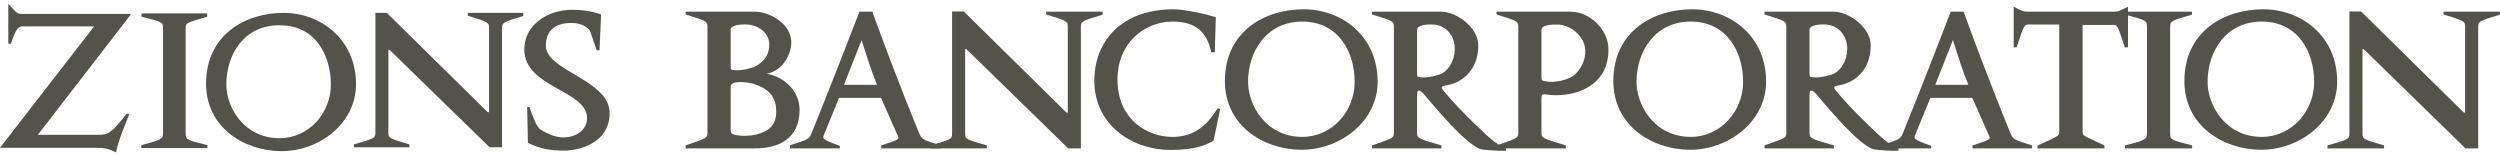
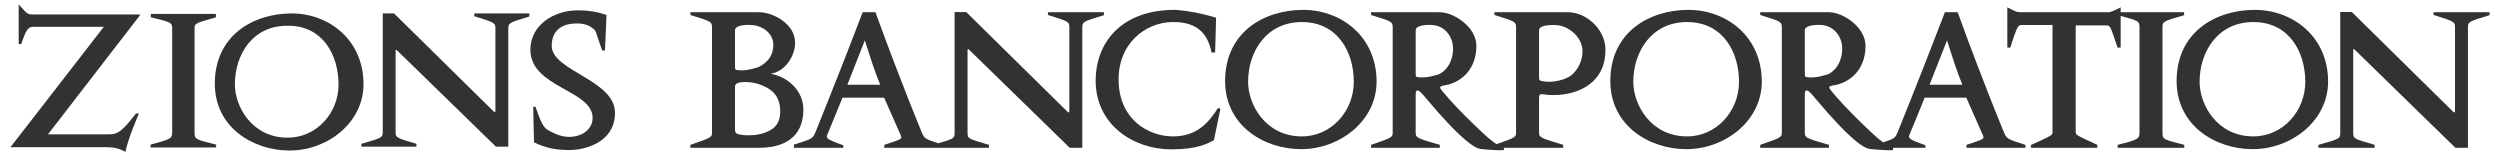
- <svg xmlns="http://www.w3.org/2000/svg" version="1.1" width="320" height="20">
-   <style type="text/css">
- path {fill:#54534a;}
- </style>
-   <path d="m 16.568,2.081 -11.722,15.174 7.704,0 c 1.229,0 1.661,-0.132 3.652,-2.689 l 0.366,0 C 16.236,15.462 15.241,17.62 14.842,19.514 14.011,19.081 13.447,18.915 12.285,18.915 l -12.285,0 12.053,-15.54 -9.031,0 c -0.631,0 -0.93,0.099 -1.627,2.224 l -0.332,0 0,-5.113 c 1.029,1.096 1.062,1.295 1.793,1.295 l 13.912,0 -0.199,0.299 z" />
-   <path d="m 18.084,18.949 0,-0.366 c 2.723,-0.73 2.789,-0.797 2.789,-1.66 l 0,-13.215 c 0,-0.897 -0.033,-0.897 -2.756,-1.561 l 0,-0.431 8.401,0 0,0.431 c -2.756,0.797 -2.756,0.763 -2.756,1.561 l 0,13.215 c 0,0.963 0,0.963 2.789,1.66 l 0,0.366 -8.467,0 z" />
-   <path d="m 35.876,3.242 c -4.582,-0.099 -6.907,3.686 -6.907,7.57 0,2.89 2.224,6.875 6.807,6.875 3.751,0 6.575,-3.188 6.575,-6.875 0,-3.685 -1.96,-7.57 -6.476,-7.57 m 0.098,16.104 c -4.681,-0.034 -9.596,-2.987 -9.596,-8.633 0,-6.209 4.948,-9.065 9.928,-9.065 4.749,0 9.265,3.387 9.265,9.132 0,5.014 -4.716,8.6 -9.597,8.566" />
-   <path d="m 64.258,3.707 0,15.141 -1.595,0 L 49.98,6.496 c -0.2,-0.199 -0.266,-0.199 -0.266,0 l 0,10.394 c 0,0.796 0,0.796 2.689,1.593 l 0,0.366 -7.106,0 0,-0.366 c 2.724,-0.797 2.756,-0.797 2.756,-1.593 l 0,-15.241 1.462,0 12.851,12.651 c 0.166,0.166 0.233,0 0.233,0 l 0,-10.659 c 0,-0.73 0.033,-0.797 -2.723,-1.627 l 0,-0.365 7.106,0 0,0.399 c -2.723,0.796 -2.723,0.863 -2.723,1.66" />
-   <path d="m 72.257,19.281 c -1.959,0 -3.154,-0.266 -4.683,-0.996 l -0.099,-4.583 0.3,0 c 0.895,2.689 1.261,2.791 1.693,3.056 0.265,0.132 1.394,0.83 2.623,0.83 1.594,0 3.055,-0.897 3.055,-2.491 -0.067,-3.587 -8.036,-3.884 -8.036,-8.766 0,-3.12 2.956,-5.079 6.11,-5.079 1.461,0 2.556,0.199 3.719,0.597 l -0.2,4.582 -0.365,0 C 75.51,4.039 75.643,3.94 75.211,3.608 75.012,3.442 74.348,2.91 73.086,2.944 c -2.025,0 -3.221,0.996 -3.221,2.888 0,3.287 8.302,4.384 8.169,8.767 -0.1,3.686 -3.785,4.648 -5.778,4.682" />
-   <path d="m 96.44,10.725 c -0.634,-0.203 -2.916,-0.506 -2.916,0.355 l 0,5.554 c 0,0.582 0.355,0.558 0.685,0.66 0.482,0.101 1.927,0.203 3.094,-0.228 0.913,-0.329 2.078,-0.863 2.054,-2.84 -0.025,-2.003 -1.116,-2.916 -2.916,-3.5 M 95.653,3.142 c -0.861,-0.051 -2.13,0.051 -2.13,0.685 l 0,4.64 c 0,0.482 0.076,0.482 0.431,0.507 1.04,0.152 2.612,-0.406 2.612,-0.406 1.446,-0.735 1.902,-1.776 1.902,-2.866 0,-1.394 -1.242,-2.46 -2.815,-2.561 m 0.989,15.851 -8.876,0 0,-0.381 c 2.79,-0.964 2.79,-0.964 2.79,-1.675 l 0,-13.389 c 0,-0.836 -0.025,-0.836 -2.79,-1.7 l 0,-0.354 8.851,0 c 1.851,0 4.666,1.522 4.666,3.931 0,1.672 -1.243,3.727 -3.169,4.006 2.383,0.43 4.235,2.308 4.235,4.616 0,3.803 -2.79,4.945 -5.706,4.945" />
-   <path d="m 110.285,5.121 -2.257,5.731 4.235,0 c -0.685,-1.648 -1.242,-3.398 -1.978,-5.731 m 2.511,13.872 0,-0.381 c 2.332,-0.761 2.332,-0.761 2.106,-1.268 0,0 -1.625,-3.703 -2.132,-4.818 l -5.375,0 c -0.025,0.101 -1.902,4.642 -1.952,4.767 -0.178,0.432 -0.178,0.583 2.054,1.371 l 0,0.329 -6.365,0 0,-0.406 c 2.383,-0.761 2.409,-0.761 2.763,-1.572 0,0 2.866,-7.052 6.112,-15.521 l 1.649,0 c 3.194,8.825 5.959,15.47 5.959,15.47 0.379,0.887 0.379,0.887 2.79,1.648 l 0,0.381 -7.608,0 z" />
-   <path d="m 138.352,3.548 0,15.445 -1.623,0 -12.908,-12.579 c -0.203,-0.228 -0.28,-0.203 -0.28,-0.025 l 0,10.6 c 0,0.836 0,0.812 2.765,1.623 l 0,0.382 -7.254,0 0,-0.382 c 2.791,-0.786 2.816,-0.786 2.816,-1.623 l 0,-15.52 1.496,0 13.085,12.882 c 0.153,0.152 0.228,0.025 0.228,0.025 l 0,-10.854 c 0,-0.786 0.025,-0.811 -2.764,-1.673 l 0,-0.355 7.227,0 0,0.381 c -2.79,0.837 -2.79,0.862 -2.79,1.673" />
-   <path d="m 155.342,18.003 c -0.76,0.431 -2.105,1.191 -5.503,1.191 -4.945,0 -9.763,-3.22 -9.763,-8.85 0,-4.997 3.372,-9.104 10.068,-9.155 0.785,0 3.017,0.254 5.478,1.015 l -0.127,4.489 -0.457,0 C 154.53,4.234 153.186,2.737 150.017,2.762 c -3.551,0.025 -7.127,2.815 -6.974,7.709 0.152,4.971 3.905,7 6.898,7.051 3.271,0.05 4.793,-1.903 5.933,-3.677 l 0.304,0.126 -0.837,4.033 z" />
-   <path d="m 166.777,2.762 c -4.64,-0.051 -7.025,3.804 -7.025,7.709 0,2.967 2.257,7.05 6.949,7.05 3.804,0 6.694,-3.271 6.694,-7.05 0,-3.754 -2.003,-7.658 -6.618,-7.709 m -0.228,16.408 c -4.767,-0.026 -9.764,-3.043 -9.764,-8.8 0,-6.315 5.047,-9.181 10.093,-9.181 4.843,0 9.46,3.398 9.46,9.258 0,5.121 -4.818,8.747 -9.788,8.723" />
-   <path d="m 183.513,3.142 c -0.863,-0.051 -2.13,0.051 -2.13,0.685 l 0,5.554 c 0,0.482 0.075,0.482 0.431,0.506 1.039,0.152 2.611,-0.405 2.611,-0.405 1.447,-0.736 1.876,-2.46 1.775,-3.576 -0.127,-1.394 -1.115,-2.663 -2.687,-2.764 m 6.264,16.002 c -1.928,-0.203 -6.976,-6.492 -7.482,-7.05 -0.227,-0.254 -0.912,-0.989 -0.912,0 l 0,4.843 c 0,0.735 0,0.786 3.118,1.673 l 0,0.382 -8.876,0 0,-0.382 c 2.792,-0.963 2.792,-0.963 2.792,-1.673 l 0,-13.39 c 0,-0.836 -0.026,-0.836 -2.792,-1.699 l 0,-0.355 8.852,0 c 1.851,0 4.742,1.927 4.742,4.336 0,3.424 -2.434,4.92 -4.261,5.122 -0.457,0.127 -0.557,0.203 -0.228,0.609 2.156,2.663 5.833,6.009 6.062,6.188 0.633,0.506 1.394,1.141 1.977,1.166 l 0,0.381 c -0.785,0.052 -2.384,-0.076 -2.991,-0.152" />
-   <path d="m 199.437,3.142 c -0.864,-0.025 -2.131,0.051 -2.131,0.685 l 0,6.009 c 0,0.483 0.103,0.483 0.457,0.558 1.319,0.28 3.07,-0.227 3.703,-0.761 0.736,-0.608 1.522,-1.775 1.446,-3.271 -0.103,-1.776 -1.903,-3.17 -3.475,-3.221 M 198.574,12.172 c -1.089,-0.077 -1.267,-0.356 -1.267,0.531 l 0,4.236 c 0,0.71 0,0.735 3.119,1.673 l 0,0.382 -8.875,0 0,-0.382 c 2.79,-0.963 2.79,-0.963 2.79,-1.673 l 0,-13.39 c 0,-0.836 -0.025,-0.836 -2.79,-1.699 l 0,-0.355 9.459,0 c 2.434,0 4.819,2.206 4.869,4.742 0.076,4.692 -4.032,6.136 -7.304,5.935" />
-   <path d="m 216.5,2.762 c -4.64,-0.051 -7.025,3.804 -7.025,7.709 0,2.967 2.258,7.05 6.949,7.05 3.803,0 6.695,-3.271 6.695,-7.05 0,-3.754 -2.004,-7.658 -6.619,-7.709 m -0.228,16.408 c -4.767,-0.026 -9.764,-3.043 -9.764,-8.8 0,-6.315 5.047,-9.181 10.094,-9.181 4.842,0 9.459,3.398 9.459,9.258 0,5.121 -4.818,8.747 -9.788,8.723" />
-   <path d="m 233.743,3.142 c -0.863,-0.051 -2.13,0.051 -2.13,0.685 l 0,5.554 c 0,0.482 0.075,0.482 0.431,0.506 1.039,0.152 2.612,-0.405 2.612,-0.405 1.446,-0.736 1.875,-2.46 1.775,-3.576 -0.127,-1.394 -1.115,-2.663 -2.688,-2.764 m 6.264,16.002 c -1.928,-0.203 -6.974,-6.492 -7.481,-7.05 -0.227,-0.254 -0.913,-0.989 -0.913,0 l 0,4.843 c 0,0.735 0,0.786 3.119,1.673 l 0,0.382 -8.877,0 0,-0.382 c 2.792,-0.963 2.792,-0.963 2.792,-1.673 l 0,-13.39 c 0,-0.836 -0.026,-0.836 -2.792,-1.699 l 0,-0.355 8.852,0 c 1.851,0 4.743,1.927 4.743,4.336 0,3.424 -2.435,4.92 -4.262,5.122 -0.456,0.127 -0.557,0.203 -0.227,0.609 2.155,2.663 5.833,6.009 6.061,6.188 0.633,0.506 1.394,1.141 1.978,1.166 l 0,0.381 c -0.785,0.052 -2.385,-0.076 -2.993,-0.152" />
-   <path d="m 249.973,5.121 -2.257,5.731 4.235,0 c -0.685,-1.648 -1.242,-3.398 -1.978,-5.731 m 2.512,13.872 0,-0.381 c 2.332,-0.761 2.332,-0.761 2.105,-1.268 0,0 -1.625,-3.703 -2.132,-4.818 l -5.375,0 c -0.025,0.101 -1.902,4.642 -1.952,4.767 -0.178,0.432 -0.178,0.583 2.055,1.371 l 0,0.329 -6.367,0 0,-0.406 c 2.384,-0.761 2.41,-0.761 2.764,-1.572 0,0 2.866,-7.052 6.112,-15.521 l 1.649,0 c 3.194,8.825 5.959,15.47 5.959,15.47 0.379,0.887 0.379,0.887 2.79,1.648 l 0,0.381 -7.607,0 z" />
-   <path d="m 271.978,6.059 c -0.964,-2.89 -0.938,-2.866 -1.496,-2.866 l -3.905,0 0,13.744 c 0,0.407 0.051,0.407 2.789,1.675 l 0,0.381 -8.571,0 0,-0.356 c 2.789,-1.267 2.789,-1.267 2.789,-1.7 l 0,-13.795 -3.906,0 c -0.557,0 -0.608,0.026 -1.546,2.916 l -0.379,0 0,-5.199 c 1.141,0.583 1.191,0.634 1.926,0.634 l 10.804,0 c 0.584,0 0.609,0.025 1.902,-0.634 l 0,5.199 -0.406,0 z" />
-   <path d="m 271.998,18.993 0,-0.381 c 2.765,-0.685 2.816,-0.812 2.816,-1.675 l 0,-13.413 c 0,-0.913 -0.026,-0.913 -2.791,-1.649 l 0,-0.381 8.547,0 0,0.381 c -2.816,0.811 -2.79,0.837 -2.79,1.649 l 0,13.413 c 0,0.964 0,0.964 2.814,1.675 l 0,0.381 -8.597,0 z" />
-   <path d="m 289.595,2.762 c -4.64,-0.051 -7.025,3.804 -7.025,7.709 0,2.967 2.257,7.05 6.949,7.05 3.804,0 6.694,-3.271 6.694,-7.05 0,-3.754 -2.003,-7.658 -6.618,-7.709 m -0.228,16.408 c -4.767,-0.026 -9.764,-3.043 -9.764,-8.8 0,-6.315 5.048,-9.181 10.093,-9.181 4.843,0 9.46,3.398 9.46,9.258 0,5.121 -4.818,8.747 -9.788,8.723" />
-   <path d="m 317.21,3.548 0,15.445 -1.624,0 L 302.679,6.414 c -0.203,-0.228 -0.279,-0.203 -0.279,-0.025 l 0,10.6 c 0,0.836 0,0.812 2.763,1.623 l 0,0.382 -7.251,0 0,-0.382 c 2.79,-0.786 2.815,-0.786 2.815,-1.623 l 0,-15.52 1.496,0 13.085,12.882 c 0.153,0.152 0.228,0.025 0.228,0.025 l 0,-10.854 c 0,-0.786 0.025,-0.811 -2.764,-1.673 l 0,-0.355 7.226,0 0,0.381 c -2.789,0.837 -2.789,0.862 -2.789,1.673" />
+ <svg xmlns="http://www.w3.org/2000/svg" version="1.0" width="1024" height="64" viewBox="-0.418 -0.418 235.037 14.761" id="svg2814">
+   <defs id="defs2816" />
+   <path d="M 0.777,0 L 0.777,3.743 L 1.02,3.743 C 1.531,2.188 1.75,2.114 2.211,2.114 L 8.821,2.114 L 0,13.488 L 8.991,13.488 C 9.842,13.488 10.256,13.609 10.863,13.925 C 11.155,12.54 11.884,10.96 12.126,10.304 L 11.859,10.304 C 10.401,12.176 10.086,12.271 9.186,12.271 L 3.547,12.271 L 12.126,1.166 L 12.273,0.948 L 2.09,0.948 C 1.555,0.948 1.531,0.802 0.777,0" id="path2557" style="fill:#323232;fill-opacity:1;fill-rule:nonzero;stroke:none" />
+   <path d="M 17.392,12.029 L 17.392,2.357 C 17.392,1.774 17.392,1.798 19.409,1.215 L 19.409,0.899 L 13.26,0.899 L 13.26,1.215 C 15.253,1.7 15.278,1.7 15.278,2.357 L 15.278,12.029 C 15.278,12.66 15.229,12.709 13.235,13.245 L 13.235,13.511 L 19.433,13.511 L 19.433,13.245 C 17.392,12.734 17.392,12.734 17.392,12.029" id="path2561" style="fill:#323232;fill-opacity:1;fill-rule:nonzero;stroke:none" />
+   <path d="M 26.185,12.588 C 22.831,12.588 21.202,9.672 21.202,7.557 C 21.202,4.714 22.904,1.944 26.257,2.017 C 29.562,2.017 30.996,4.86 30.996,7.557 C 30.996,10.254 28.931,12.588 26.185,12.588 M 26.572,0.85 C 22.929,0.85 19.306,2.94 19.306,7.485 C 19.306,11.617 22.904,13.779 26.33,13.804 C 29.902,13.827 33.354,11.202 33.354,7.533 C 33.354,3.329 30.049,0.85 26.572,0.85" id="path2565" style="fill:#323232;fill-opacity:1;fill-rule:nonzero;stroke:none" />
+   <path d="M 43.822,1.117 C 45.839,1.725 45.814,1.774 45.814,2.309 L 45.814,10.109 C 45.814,10.109 45.766,10.231 45.644,10.109 L 36.239,0.85 L 35.171,0.85 L 35.171,12.005 C 35.171,12.588 35.146,12.588 33.153,13.171 L 33.153,13.439 L 38.353,13.439 L 38.353,13.171 C 36.386,12.588 36.386,12.588 36.386,12.005 L 36.386,4.397 C 36.386,4.253 36.434,4.253 36.579,4.397 L 45.863,13.439 L 47.029,13.439 L 47.029,2.356 C 47.029,1.774 47.029,1.725 49.023,1.141 L 49.023,0.85 L 43.822,0.85 L 43.822,1.117 z" id="path2569" style="fill:#323232;fill-opacity:1;fill-rule:nonzero;stroke:none" />
+   <path d="M 51.134,3.912 C 51.134,2.527 52.009,1.799 53.492,1.799 C 54.414,1.774 54.902,2.162 55.047,2.284 C 55.363,2.527 55.265,2.6 55.898,4.35 L 56.165,4.35 L 56.31,0.996 C 55.46,0.705 54.658,0.559 53.588,0.559 C 51.28,0.559 49.117,1.992 49.117,4.277 C 49.117,7.85 54.949,8.067 54.999,10.692 C 54.999,11.859 53.929,12.515 52.762,12.515 C 51.863,12.515 51.037,12.005 50.843,11.907 C 50.527,11.714 50.259,11.64 49.603,9.671 L 49.384,9.671 L 49.458,13.026 C 50.575,13.56 51.45,13.755 52.884,13.755 C 54.342,13.73 57.039,13.026 57.113,10.329 C 57.21,7.12 51.134,6.319 51.134,3.912" id="path2573" style="fill:#323232;fill-opacity:1;fill-rule:nonzero;stroke:none" />
+   <path d="M 71.214,12.133 C 70.361,12.448 69.302,12.374 68.949,12.301 C 68.709,12.226 68.449,12.244 68.449,11.818 L 68.449,7.752 C 68.449,7.122 70.119,7.344 70.583,7.493 C 71.901,7.919 72.699,8.588 72.718,10.054 C 72.736,11.502 71.883,11.892 71.214,12.133 M 68.449,2.444 C 68.449,1.981 69.377,1.907 70.007,1.943 C 71.158,2.018 72.068,2.797 72.068,3.818 C 72.068,4.617 71.734,5.377 70.677,5.916 C 70.677,5.916 69.526,6.324 68.764,6.213 C 68.504,6.194 68.449,6.194 68.449,5.842 L 68.449,2.444 z M 71.808,6.547 C 73.218,6.342 74.128,4.839 74.128,3.614 C 74.128,1.851 72.068,0.737 70.713,0.737 L 64.236,0.737 L 64.236,0.997 C 66.258,1.628 66.277,1.628 66.277,2.241 L 66.277,12.039 C 66.277,12.561 66.277,12.561 64.236,13.266 L 64.236,13.544 L 70.732,13.544 C 72.866,13.544 74.908,12.708 74.908,9.926 C 74.908,8.236 73.553,6.862 71.808,6.547" id="path2577" style="fill:#323232;fill-opacity:1;fill-rule:nonzero;stroke:none" />
+   <path d="M 79.064,7.586 L 80.716,3.391 C 81.254,5.098 81.663,6.379 82.165,7.586 L 79.064,7.586 z M 103.299,0.737 L 98.01,0.737 L 98.01,0.997 C 100.052,1.628 100.033,1.647 100.033,2.222 L 100.033,10.166 C 100.033,10.166 99.977,10.258 99.866,10.147 L 90.29,0.719 L 89.195,0.719 L 89.195,12.078 C 89.195,12.631 89.174,12.686 87.656,13.118 C 86.361,12.703 86.331,12.644 86.081,12.059 C 86.081,12.059 84.057,7.196 81.719,0.737 L 80.512,0.737 C 78.137,6.937 76.04,12.096 76.04,12.096 C 75.779,12.689 75.761,12.689 74.016,13.247 L 74.016,13.544 L 78.674,13.544 L 78.674,13.302 C 77.042,12.727 77.042,12.616 77.171,12.301 C 77.208,12.207 78.582,8.884 78.6,8.811 L 82.536,8.811 C 82.906,9.627 84.094,12.338 84.094,12.338 C 84.261,12.708 84.261,12.708 82.553,13.266 L 82.553,13.544 L 87.133,13.544 L 88.122,13.544 L 92.442,13.544 L 92.442,13.266 C 90.418,12.671 90.418,12.689 90.418,12.078 L 90.418,4.319 C 90.418,4.189 90.475,4.171 90.623,4.338 L 100.071,13.544 L 101.258,13.544 L 101.258,2.241 C 101.258,1.647 101.258,1.628 103.299,1.016 L 103.299,0.737 z" id="path2581" style="fill:#323232;fill-opacity:1;fill-rule:nonzero;stroke:none" />
+   <path d="M 109.74,12.467 C 107.549,12.429 104.803,10.945 104.691,7.308 C 104.579,3.725 107.197,1.683 109.796,1.665 C 112.116,1.647 113.1,2.742 113.471,4.542 L 113.805,4.542 L 113.897,1.257 C 112.097,0.7 110.463,0.514 109.888,0.514 C 104.988,0.552 102.521,3.558 102.521,7.214 C 102.521,11.335 106.046,13.692 109.666,13.692 C 112.152,13.692 113.136,13.135 113.692,12.819 L 114.306,9.868 L 114.083,9.777 C 113.247,11.074 112.135,12.504 109.74,12.467" id="path2585" style="fill:#323232;fill-opacity:1;fill-rule:nonzero;stroke:none" />
+   <path d="M 122.006,12.467 C 118.572,12.467 116.921,9.479 116.921,7.308 C 116.921,4.449 118.666,1.628 122.062,1.665 C 125.44,1.703 126.906,4.56 126.906,7.308 C 126.906,10.073 124.791,12.467 122.006,12.467 M 122.136,0.514 C 118.442,0.514 114.749,2.612 114.749,7.233 C 114.749,11.447 118.406,13.654 121.895,13.673 C 125.534,13.692 129.059,11.038 129.059,7.289 C 129.059,3.002 125.681,0.514 122.136,0.514" id="path2589" style="fill:#323232;fill-opacity:1;fill-rule:nonzero;stroke:none" />
+   <path d="M 147.451,6.695 C 146.987,7.085 145.706,7.456 144.739,7.251 C 144.481,7.196 144.407,7.196 144.407,6.844 L 144.407,2.445 C 144.407,1.981 145.334,1.925 145.966,1.944 C 147.116,1.981 148.433,3.001 148.508,4.301 C 148.563,5.395 147.988,6.25 147.451,6.695 M 133.067,6.88 C 132.807,6.862 132.752,6.862 132.752,6.51 L 132.752,2.445 C 132.752,1.981 133.679,1.906 134.311,1.944 C 135.461,2.017 136.184,2.946 136.277,3.966 C 136.352,4.784 136.037,6.046 134.978,6.584 C 134.978,6.584 133.828,6.992 133.067,6.88 M 147.116,0.737 L 140.193,0.737 L 140.193,0.997 C 142.217,1.629 142.234,1.629 142.234,2.241 L 142.234,12.04 C 142.234,12.544 142.229,12.561 140.384,13.2 C 140.132,13.034 139.872,12.822 139.638,12.634 C 139.471,12.504 136.779,10.055 135.202,8.106 C 134.961,7.809 135.034,7.752 135.369,7.66 C 136.704,7.511 138.487,6.417 138.487,3.91 C 138.487,2.149 136.371,0.737 135.016,0.737 L 128.538,0.737 L 128.538,0.997 C 130.562,1.629 130.581,1.629 130.581,2.241 L 130.581,12.04 C 130.581,12.56 130.581,12.56 128.538,13.265 L 128.538,13.544 L 135.034,13.544 L 135.034,13.265 C 132.752,12.615 132.752,12.579 132.752,12.04 L 132.752,8.496 C 132.752,7.772 133.253,8.31 133.419,8.496 C 133.791,8.902 137.483,13.507 138.894,13.655 C 139.339,13.711 140.509,13.804 141.084,13.767 L 141.084,13.544 L 146.689,13.544 L 146.689,13.265 C 144.407,12.579 144.407,12.56 144.407,12.04 L 144.407,8.94 C 144.407,8.291 144.537,8.496 145.334,8.551 C 147.728,8.699 150.736,7.641 150.679,4.209 C 150.643,2.352 148.898,0.737 147.116,0.737" id="path2593" style="fill:#323232;fill-opacity:1;fill-rule:nonzero;stroke:none" />
+   <path d="M 158.398,12.467 C 154.965,12.467 153.312,9.479 153.312,7.308 C 153.312,4.449 155.058,1.628 158.454,1.665 C 161.831,1.703 163.298,4.56 163.298,7.308 C 163.298,10.073 161.181,12.467 158.398,12.467 M 158.528,0.514 C 154.834,0.514 151.14,2.612 151.14,7.233 C 151.14,11.447 154.798,13.654 158.286,13.673 C 161.925,13.692 165.45,11.038 165.45,7.289 C 165.45,3.002 162.072,0.514 158.528,0.514" id="path2597" style="fill:#323232;fill-opacity:1;fill-rule:nonzero;stroke:none" />
+   <path d="M 181.299,7.586 L 182.951,3.391 C 183.489,5.098 183.898,6.379 184.399,7.586 L 181.299,7.586 z M 169.829,6.881 C 169.569,6.862 169.514,6.862 169.514,6.509 L 169.514,2.444 C 169.514,1.981 170.442,1.906 171.073,1.943 C 172.224,2.018 172.948,2.946 173.041,3.967 C 173.114,4.783 172.799,6.046 171.742,6.584 C 171.742,6.584 170.591,6.992 169.829,6.881 M 188.316,12.059 C 188.316,12.059 186.292,7.196 183.954,0.737 L 182.747,0.737 C 180.372,6.937 178.274,12.096 178.274,12.096 C 178.052,12.602 178.002,12.677 176.912,13.034 C 176.736,12.904 176.562,12.763 176.399,12.634 C 176.233,12.503 173.542,10.054 171.964,8.106 C 171.722,7.809 171.797,7.752 172.131,7.659 C 173.467,7.512 175.249,6.417 175.249,3.911 C 175.249,2.148 173.133,0.737 171.778,0.737 L 165.301,0.737 L 165.301,0.997 C 167.324,1.628 167.342,1.628 167.342,2.241 L 167.342,12.039 C 167.342,12.561 167.342,12.561 165.301,13.266 L 165.301,13.544 L 171.797,13.544 L 171.797,13.266 C 169.514,12.616 169.514,12.578 169.514,12.039 L 169.514,8.496 C 169.514,7.772 170.016,8.309 170.182,8.496 C 170.553,8.903 174.247,13.507 175.658,13.654 C 176.103,13.711 177.272,13.803 177.848,13.767 L 177.848,13.544 L 180.909,13.544 L 180.909,13.302 C 179.277,12.727 179.277,12.616 179.406,12.301 C 179.443,12.207 180.817,8.884 180.836,8.811 L 184.771,8.811 C 185.141,9.627 186.329,12.338 186.329,12.338 C 186.496,12.708 186.496,12.708 184.789,13.266 L 184.789,13.544 L 190.357,13.544 L 190.357,13.266 C 188.593,12.708 188.593,12.708 188.316,12.059" id="path2601" style="fill:#323232;fill-opacity:1;fill-rule:nonzero;stroke:none" />
+   <path d="M 203.303,12.039 L 203.303,2.222 C 203.303,1.628 203.285,1.609 205.346,1.016 L 205.346,0.737 L 199.353,0.737 L 199.353,0.273 C 198.407,0.756 198.39,0.737 197.962,0.737 L 190.055,0.737 C 189.517,0.737 189.48,0.701 188.645,0.273 L 188.645,4.078 L 188.923,4.078 C 189.611,1.962 189.647,1.943 190.055,1.943 L 192.913,1.943 L 192.913,12.039 C 192.913,12.356 192.913,12.356 190.872,13.284 L 190.872,13.544 L 197.146,13.544 L 197.146,13.266 C 195.141,12.337 195.105,12.337 195.105,12.039 L 195.105,1.981 L 197.962,1.981 C 198.371,1.981 198.352,1.962 199.057,4.078 L 199.353,4.078 L 199.353,1.086 C 201.111,1.554 201.132,1.584 201.132,2.222 L 201.132,12.039 C 201.132,12.671 201.096,12.764 199.071,13.266 L 199.071,13.544 L 205.363,13.544 L 205.363,13.266 C 203.303,12.744 203.303,12.744 203.303,12.039" id="path2605" style="fill:#323232;fill-opacity:1;fill-rule:nonzero;stroke:none" />
+   <path d="M 211.895,12.467 C 208.46,12.467 206.809,9.479 206.809,7.308 C 206.809,4.449 208.555,1.628 211.95,1.665 C 215.328,1.703 216.794,4.56 216.794,7.308 C 216.794,10.073 214.679,12.467 211.895,12.467 M 212.024,0.514 C 208.332,0.514 204.638,2.612 204.638,7.233 C 204.638,11.447 208.294,13.654 211.784,13.673 C 215.422,13.692 218.948,11.038 218.948,7.289 C 218.948,3.002 215.569,0.514 212.024,0.514" id="path2609" style="fill:#323232;fill-opacity:1;fill-rule:nonzero;stroke:none" />
+   <path d="M 228.913,0.737 L 228.913,0.997 C 230.954,1.628 230.936,1.646 230.936,2.222 L 230.936,10.166 C 230.936,10.166 230.881,10.258 230.769,10.147 L 221.192,0.718 L 220.097,0.718 L 220.097,12.078 C 220.097,12.69 220.078,12.69 218.038,13.266 L 218.038,13.543 L 223.346,13.543 L 223.346,13.266 C 221.323,12.671 221.323,12.69 221.323,12.078 L 221.323,4.32 C 221.323,4.19 221.378,4.171 221.527,4.337 L 230.973,13.543 L 232.161,13.543 L 232.161,2.241 C 232.161,1.646 232.161,1.628 234.202,1.016 L 234.202,0.737 L 228.913,0.737 z" id="path2613" style="fill:#323232;fill-opacity:1;fill-rule:nonzero;stroke:none" />
</svg>
